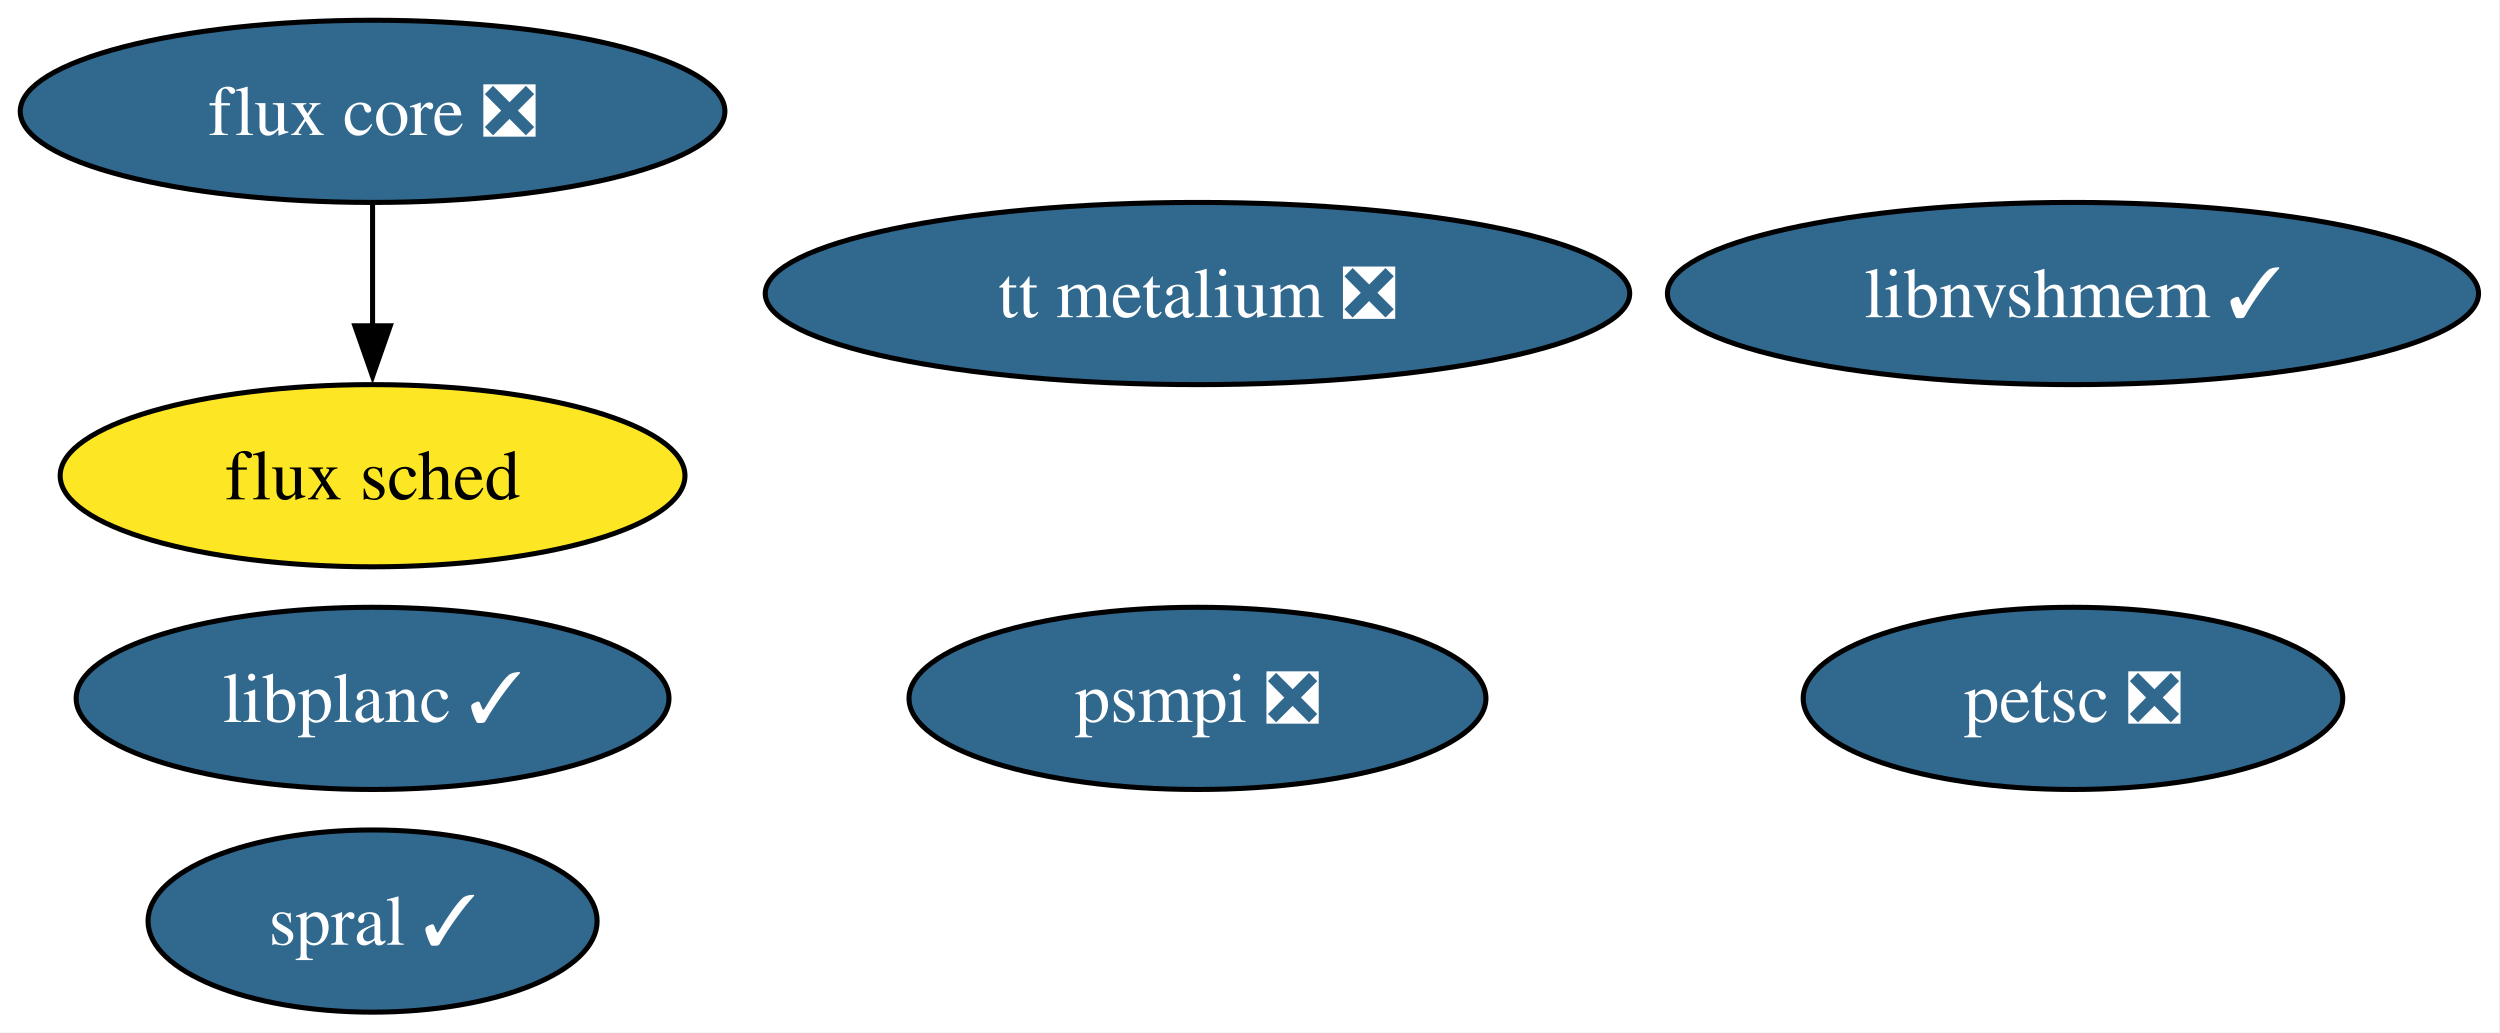
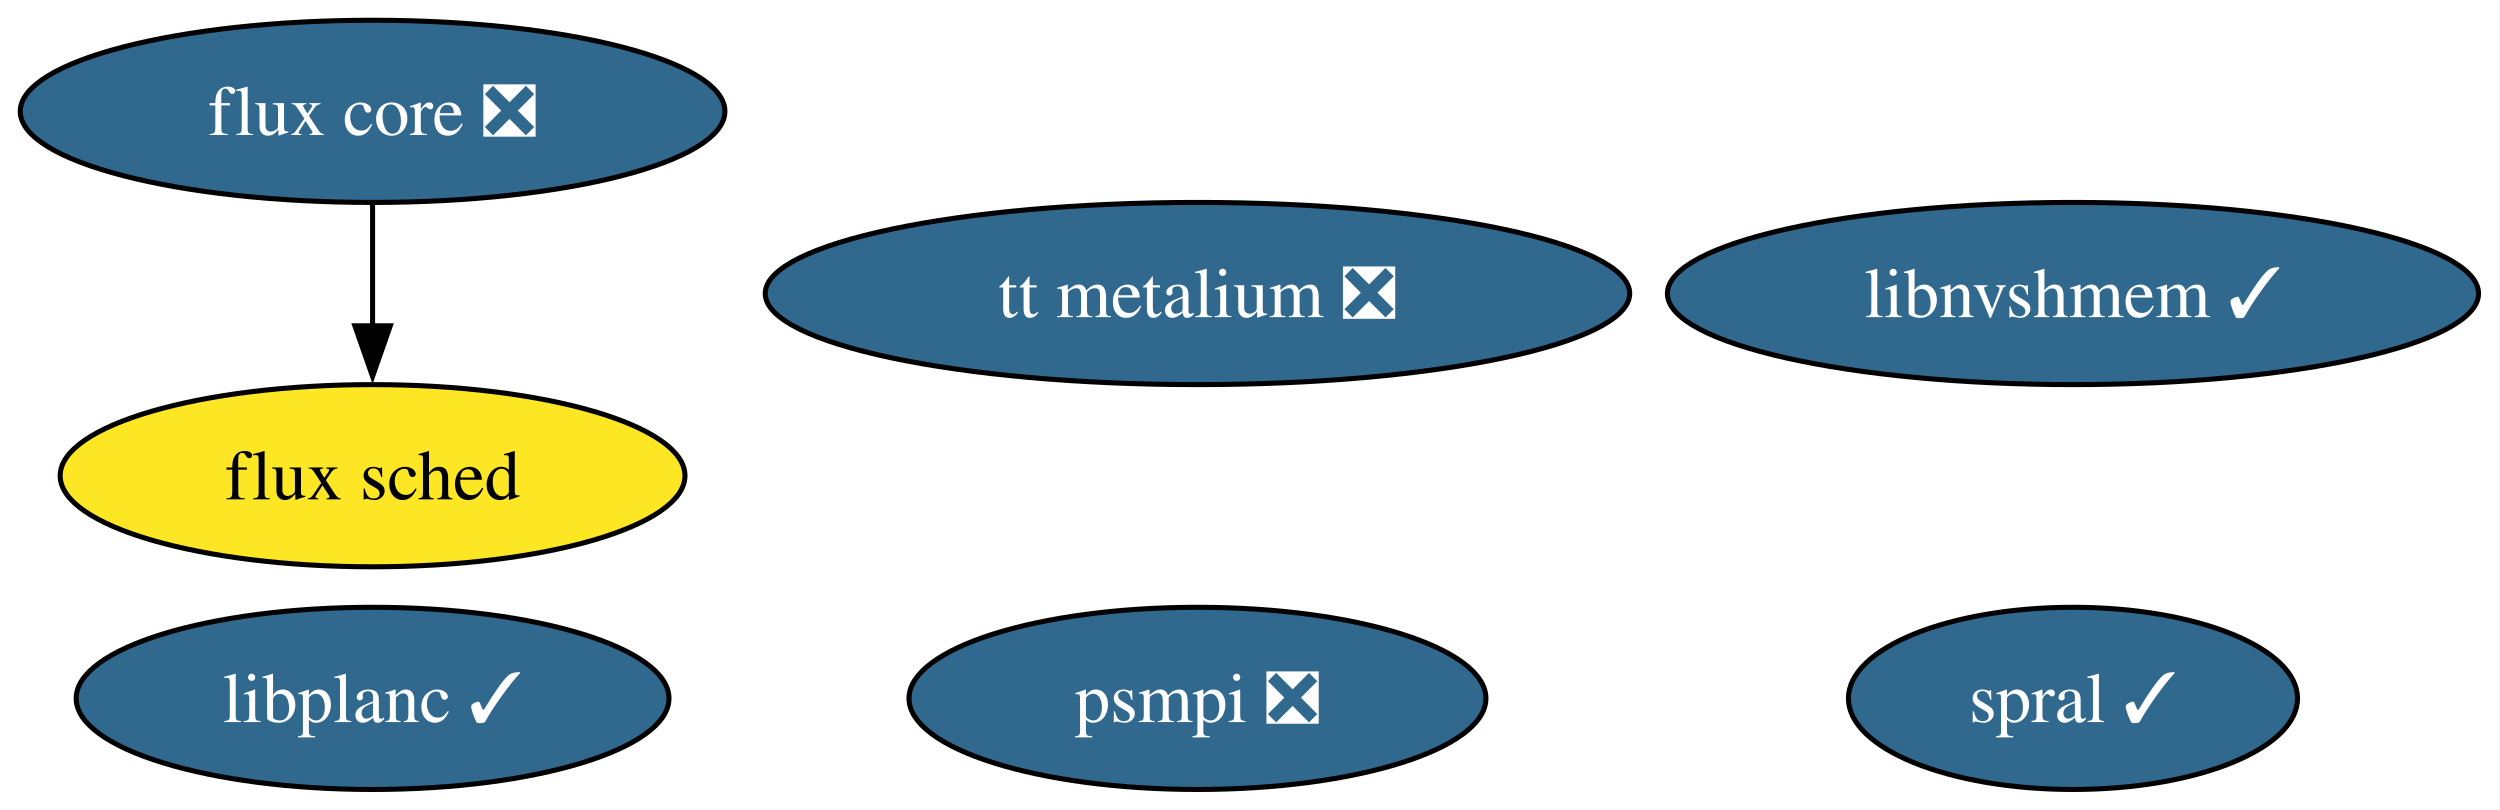
- <svg xmlns="http://www.w3.org/2000/svg" xmlns:xlink="http://www.w3.org/1999/xlink" width="494pt" height="204pt" viewBox="0.00 0.00 494.00 204.00">
-   <g id="graph0" class="graph" transform="scale(1 1) rotate(0) translate(4 200)">
-     <polygon fill="white" stroke="none" points="-4,4 -4,-200 489.77,-200 489.77,4 -4,4" />
+ <svg xmlns="http://www.w3.org/2000/svg" xmlns:xlink="http://www.w3.org/1999/xlink" width="494pt" height="160pt" viewBox="0.00 0.00 494.00 160.00">
+   <g id="graph0" class="graph" transform="scale(1 1) rotate(0) translate(4 156)">
+     <polygon fill="white" stroke="none" points="-4,4 -4,-156 489.77,-156 489.77,4 -4,4" />
    <g id="node1" class="node">
      <g id="a_node1">
-         <a xlink:href="https://github.com/conda-forge/petsc-feedstock/pull/257" xlink:title="petsc ❎">
-           <ellipse fill="#31688e" stroke="black" cx="405.62" cy="-62" rx="53.31" ry="18" />
-           <text xml:space="preserve" text-anchor="middle" x="405.62" y="-57.33" font-family="Times,serif" font-size="14.00" fill="white">petsc ❎</text>
+         <a xlink:href="https://github.com/conda-forge/flux-core-feedstock/pull/70" xlink:title="flux core ❎">
+           <ellipse fill="#31688e" stroke="black" cx="69.62" cy="-134" rx="69.62" ry="18" />
+           <text xml:space="preserve" text-anchor="middle" x="69.62" y="-129.32" font-family="Times,serif" font-size="14.00" fill="white">flux core ❎</text>
        </a>
      </g>
    </g>
    <g id="node2" class="node">
      <g id="a_node2">
-         <a xlink:href="https://github.com/conda-forge/flux-core-feedstock/pull/70" xlink:title="flux core ❎">
-           <ellipse fill="#31688e" stroke="black" cx="69.62" cy="-178" rx="69.62" ry="18" />
-           <text xml:space="preserve" text-anchor="middle" x="69.62" y="-173.32" font-family="Times,serif" font-size="14.00" fill="white">flux core ❎</text>
-         </a>
-       </g>
-     </g>
-     <g id="node3" class="node">
-       <g id="a_node3">
        <a xlink:href="https://github.com/conda-forge/flux-sched-feedstock" xlink:title="flux sched">
-           <ellipse fill="#fde725" stroke="black" cx="69.62" cy="-106" rx="61.73" ry="18" />
-           <text xml:space="preserve" text-anchor="middle" x="69.62" y="-101.33" font-family="Times,serif" font-size="14.00">flux sched</text>
+           <ellipse fill="#fde725" stroke="black" cx="69.62" cy="-62" rx="61.73" ry="18" />
+           <text xml:space="preserve" text-anchor="middle" x="69.62" y="-57.33" font-family="Times,serif" font-size="14.00">flux sched</text>
        </a>
      </g>
    </g>
    <g id="edge1" class="edge">
-       <path fill="none" stroke="black" d="M69.62,-159.7C69.62,-152.41 69.62,-143.73 69.62,-135.54" />
-       <polygon fill="black" stroke="black" points="73.12,-135.62 69.62,-125.62 66.12,-135.62 73.12,-135.62" />
+       <path fill="none" stroke="black" d="M69.62,-115.7C69.62,-108.41 69.62,-99.73 69.62,-91.54" />
+       <polygon fill="black" stroke="black" points="73.12,-91.62 69.62,-81.62 66.12,-91.62 73.12,-91.62" />
+     </g>
+     <g id="node3" class="node">
+       <g id="a_node3">
+         <a xlink:href="https://github.com/conda-forge/spral-feedstock/pull/24" xlink:title="spral ✓">
+           <ellipse fill="#31688e" stroke="black" cx="405.62" cy="-18" rx="44.37" ry="18" />
+           <text xml:space="preserve" text-anchor="middle" x="405.62" y="-13.32" font-family="Times,serif" font-size="14.00" fill="white">spral ✓</text>
+         </a>
+       </g>
    </g>
    <g id="node4" class="node">
      <g id="a_node4">
-         <a xlink:href="https://github.com/conda-forge/spral-feedstock/pull/24" xlink:title="spral ✓">
-           <ellipse fill="#31688e" stroke="black" cx="69.62" cy="-18" rx="44.37" ry="18" />
-           <text xml:space="preserve" text-anchor="middle" x="69.62" y="-13.32" font-family="Times,serif" font-size="14.00" fill="white">spral ✓</text>
+         <a xlink:href="https://github.com/conda-forge/psmpi-feedstock/pull/19" xlink:title="psmpi ❎">
+           <ellipse fill="#31688e" stroke="black" cx="232.62" cy="-18" rx="57" ry="18" />
+           <text xml:space="preserve" text-anchor="middle" x="232.62" y="-13.32" font-family="Times,serif" font-size="14.00" fill="white">psmpi ❎</text>
        </a>
      </g>
    </g>
    <g id="node5" class="node">
      <g id="a_node5">
-         <a xlink:href="https://github.com/conda-forge/psmpi-feedstock/pull/19" xlink:title="psmpi ❎">
-           <ellipse fill="#31688e" stroke="black" cx="232.62" cy="-62" rx="57" ry="18" />
-           <text xml:space="preserve" text-anchor="middle" x="232.62" y="-57.33" font-family="Times,serif" font-size="14.00" fill="white">psmpi ❎</text>
+         <a xlink:href="https://github.com/conda-forge/libnvshmem-feedstock/pull/9" xlink:title="libnvshmem ✓">
+           <ellipse fill="#31688e" stroke="black" cx="405.62" cy="-98" rx="80.14" ry="18" />
+           <text xml:space="preserve" text-anchor="middle" x="405.62" y="-93.33" font-family="Times,serif" font-size="14.00" fill="white">libnvshmem ✓</text>
        </a>
      </g>
    </g>
    <g id="node6" class="node">
      <g id="a_node6">
-         <a xlink:href="https://github.com/conda-forge/libnvshmem-feedstock/pull/9" xlink:title="libnvshmem ✓">
-           <ellipse fill="#31688e" stroke="black" cx="405.62" cy="-142" rx="80.14" ry="18" />
-           <text xml:space="preserve" text-anchor="middle" x="405.62" y="-137.32" font-family="Times,serif" font-size="14.00" fill="white">libnvshmem ✓</text>
+         <a xlink:href="https://github.com/conda-forge/tt-metalium-feedstock/pull/12" xlink:title="tt metalium ❎">
+           <ellipse fill="#31688e" stroke="black" cx="232.62" cy="-98" rx="85.41" ry="18" />
+           <text xml:space="preserve" text-anchor="middle" x="232.62" y="-93.33" font-family="Times,serif" font-size="14.00" fill="white">tt metalium ❎</text>
        </a>
      </g>
    </g>
    <g id="node7" class="node">
      <g id="a_node7">
-         <a xlink:href="https://github.com/conda-forge/tt-metalium-feedstock/pull/12" xlink:title="tt metalium ❎">
-           <ellipse fill="#31688e" stroke="black" cx="232.62" cy="-142" rx="85.41" ry="18" />
-           <text xml:space="preserve" text-anchor="middle" x="232.62" y="-137.32" font-family="Times,serif" font-size="14.00" fill="white">tt metalium ❎</text>
-         </a>
-       </g>
-     </g>
-     <g id="node8" class="node">
-       <g id="a_node8">
        <a xlink:href="https://github.com/conda-forge/libplanc-feedstock/pull/15" xlink:title="libplanc ✓">
-           <ellipse fill="#31688e" stroke="black" cx="69.62" cy="-62" rx="58.57" ry="18" />
-           <text xml:space="preserve" text-anchor="middle" x="69.62" y="-57.33" font-family="Times,serif" font-size="14.00" fill="white">libplanc ✓</text>
+           <ellipse fill="#31688e" stroke="black" cx="69.62" cy="-18" rx="58.57" ry="18" />
+           <text xml:space="preserve" text-anchor="middle" x="69.62" y="-13.32" font-family="Times,serif" font-size="14.00" fill="white">libplanc ✓</text>
        </a>
      </g>
    </g>
  </g>
</svg>
